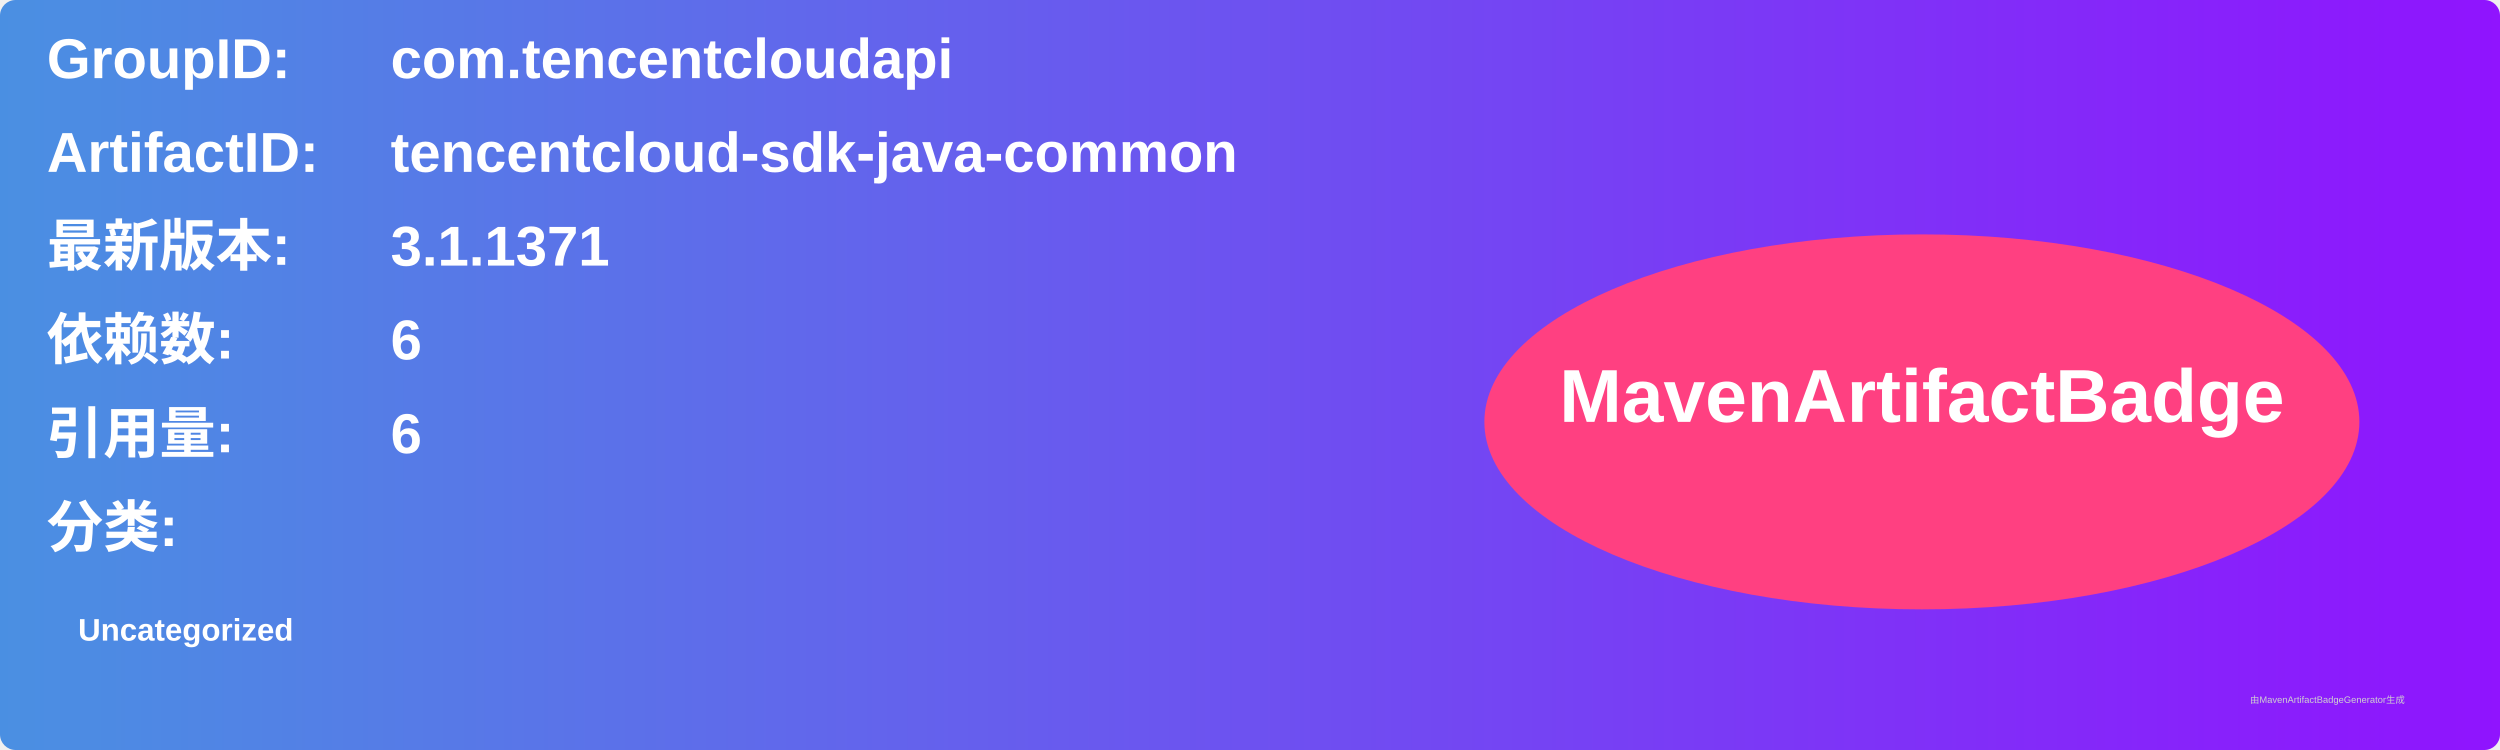
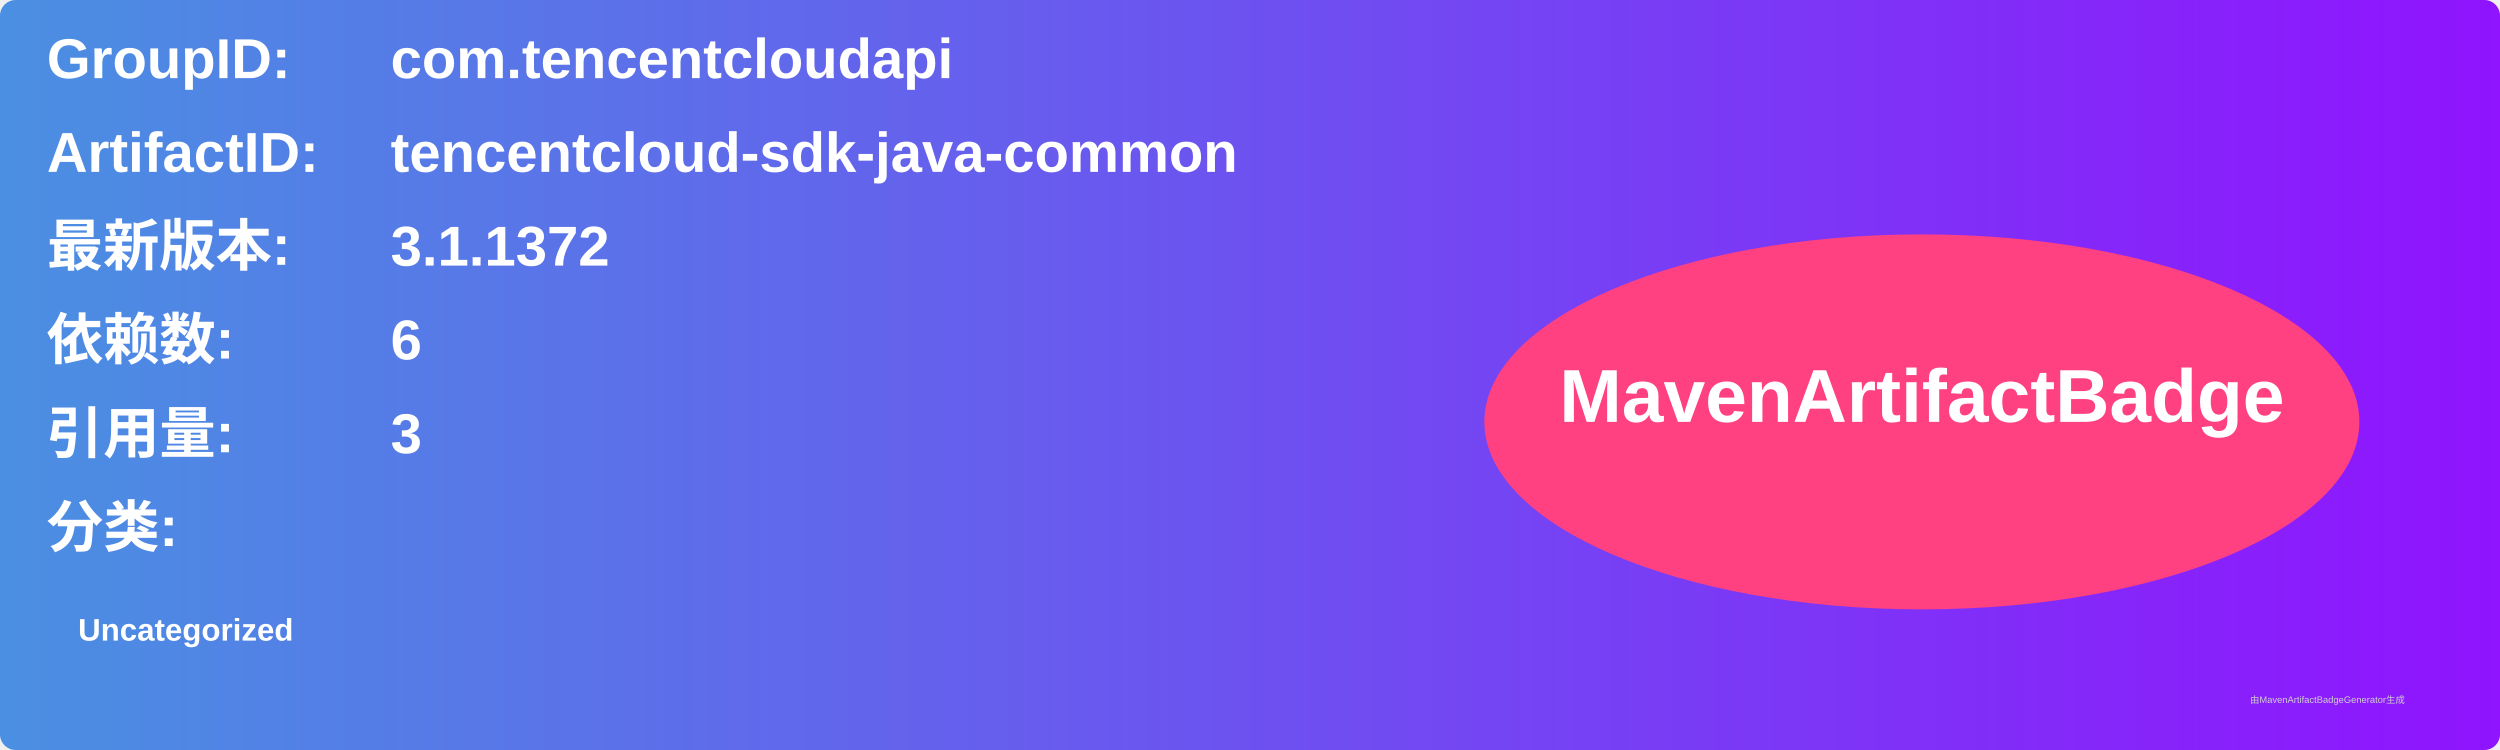
<svg xmlns="http://www.w3.org/2000/svg" width="800" height="240" viewBox="0 0 800 240">
  <linearGradient id="grad" x1="0%" y1="0%" x2="100%" y2="0%">
    <stop offset="0%" stop-color="#4a90e2" />
    <stop offset="100%" stop-color="#9013fe" />
  </linearGradient>
  <rect width="100%" height="100%" rx="5" ry="5" fill="url(#grad)" />
  <g transform="translate(15, 15)">
    <text x="0" y="10" font-family="Arial" font-size="18" fill="white" font-weight="bold" width="260">GroupID:</text>
    <text x="110" y="10" font-family="Arial" font-size="18" fill="white" font-weight="bold" width="460">com.tencentcloudapi</text>
    <text x="0" y="40" font-family="Arial" font-size="18" fill="white" font-weight="bold" width="260">ArtifactID:</text>
    <text x="110" y="40" font-family="Arial" font-size="18" fill="white" font-weight="bold" width="460">tencentcloud-sdk-java-common</text>
    <text x="0" y="70" font-family="Arial" font-size="18" fill="white" font-weight="bold">最新版本:</text>
    <text x="110" y="70" font-family="Arial" font-size="18" fill="white" font-weight="bold">
-       <tspan font-weight="bold">3.1.1371</tspan>
+       <tspan font-weight="bold">3.1.1372</tspan>
    </text>
    <text x="0" y="100" font-family="Arial" font-size="18" fill="white" font-weight="bold">依赖数: </text>
    <text x="110" y="100" font-family="Arial" font-size="18" fill="white">
      <tspan font-weight="bold">6</tspan>
    </text>
    <text x="0" y="130" font-family="Arial" font-size="18" fill="white" font-weight="bold">引用量: </text>
    <text x="110" y="130" font-family="Arial" font-size="18" fill="white">
-       <tspan font-weight="bold">6</tspan>
+       <tspan font-weight="bold">3</tspan>
    </text>
    <text x="0" y="160" font-family="Arial" font-size="18" fill="white" font-weight="bold">分类:</text>
    <text x="10" y="190" font-family="Arial" font-size="10" fill="white">
      <tspan font-weight="bold">Uncategorized</tspan>
    </text>
    <ellipse cx="600" cy="120" rx="140" ry="60" fill="#ff4081" />
    <text x="600" y="120" text-anchor="middle" font-family="Arial" font-size="24" fill="white" font-weight="bold">MavenArtifactBadge</text>
  </g>
  <text x="720" y="225" font-family="Arial" font-size="3" fill="#d0d0d0">由MavenArtifactBadgeGenerator生成</text>
</svg>
